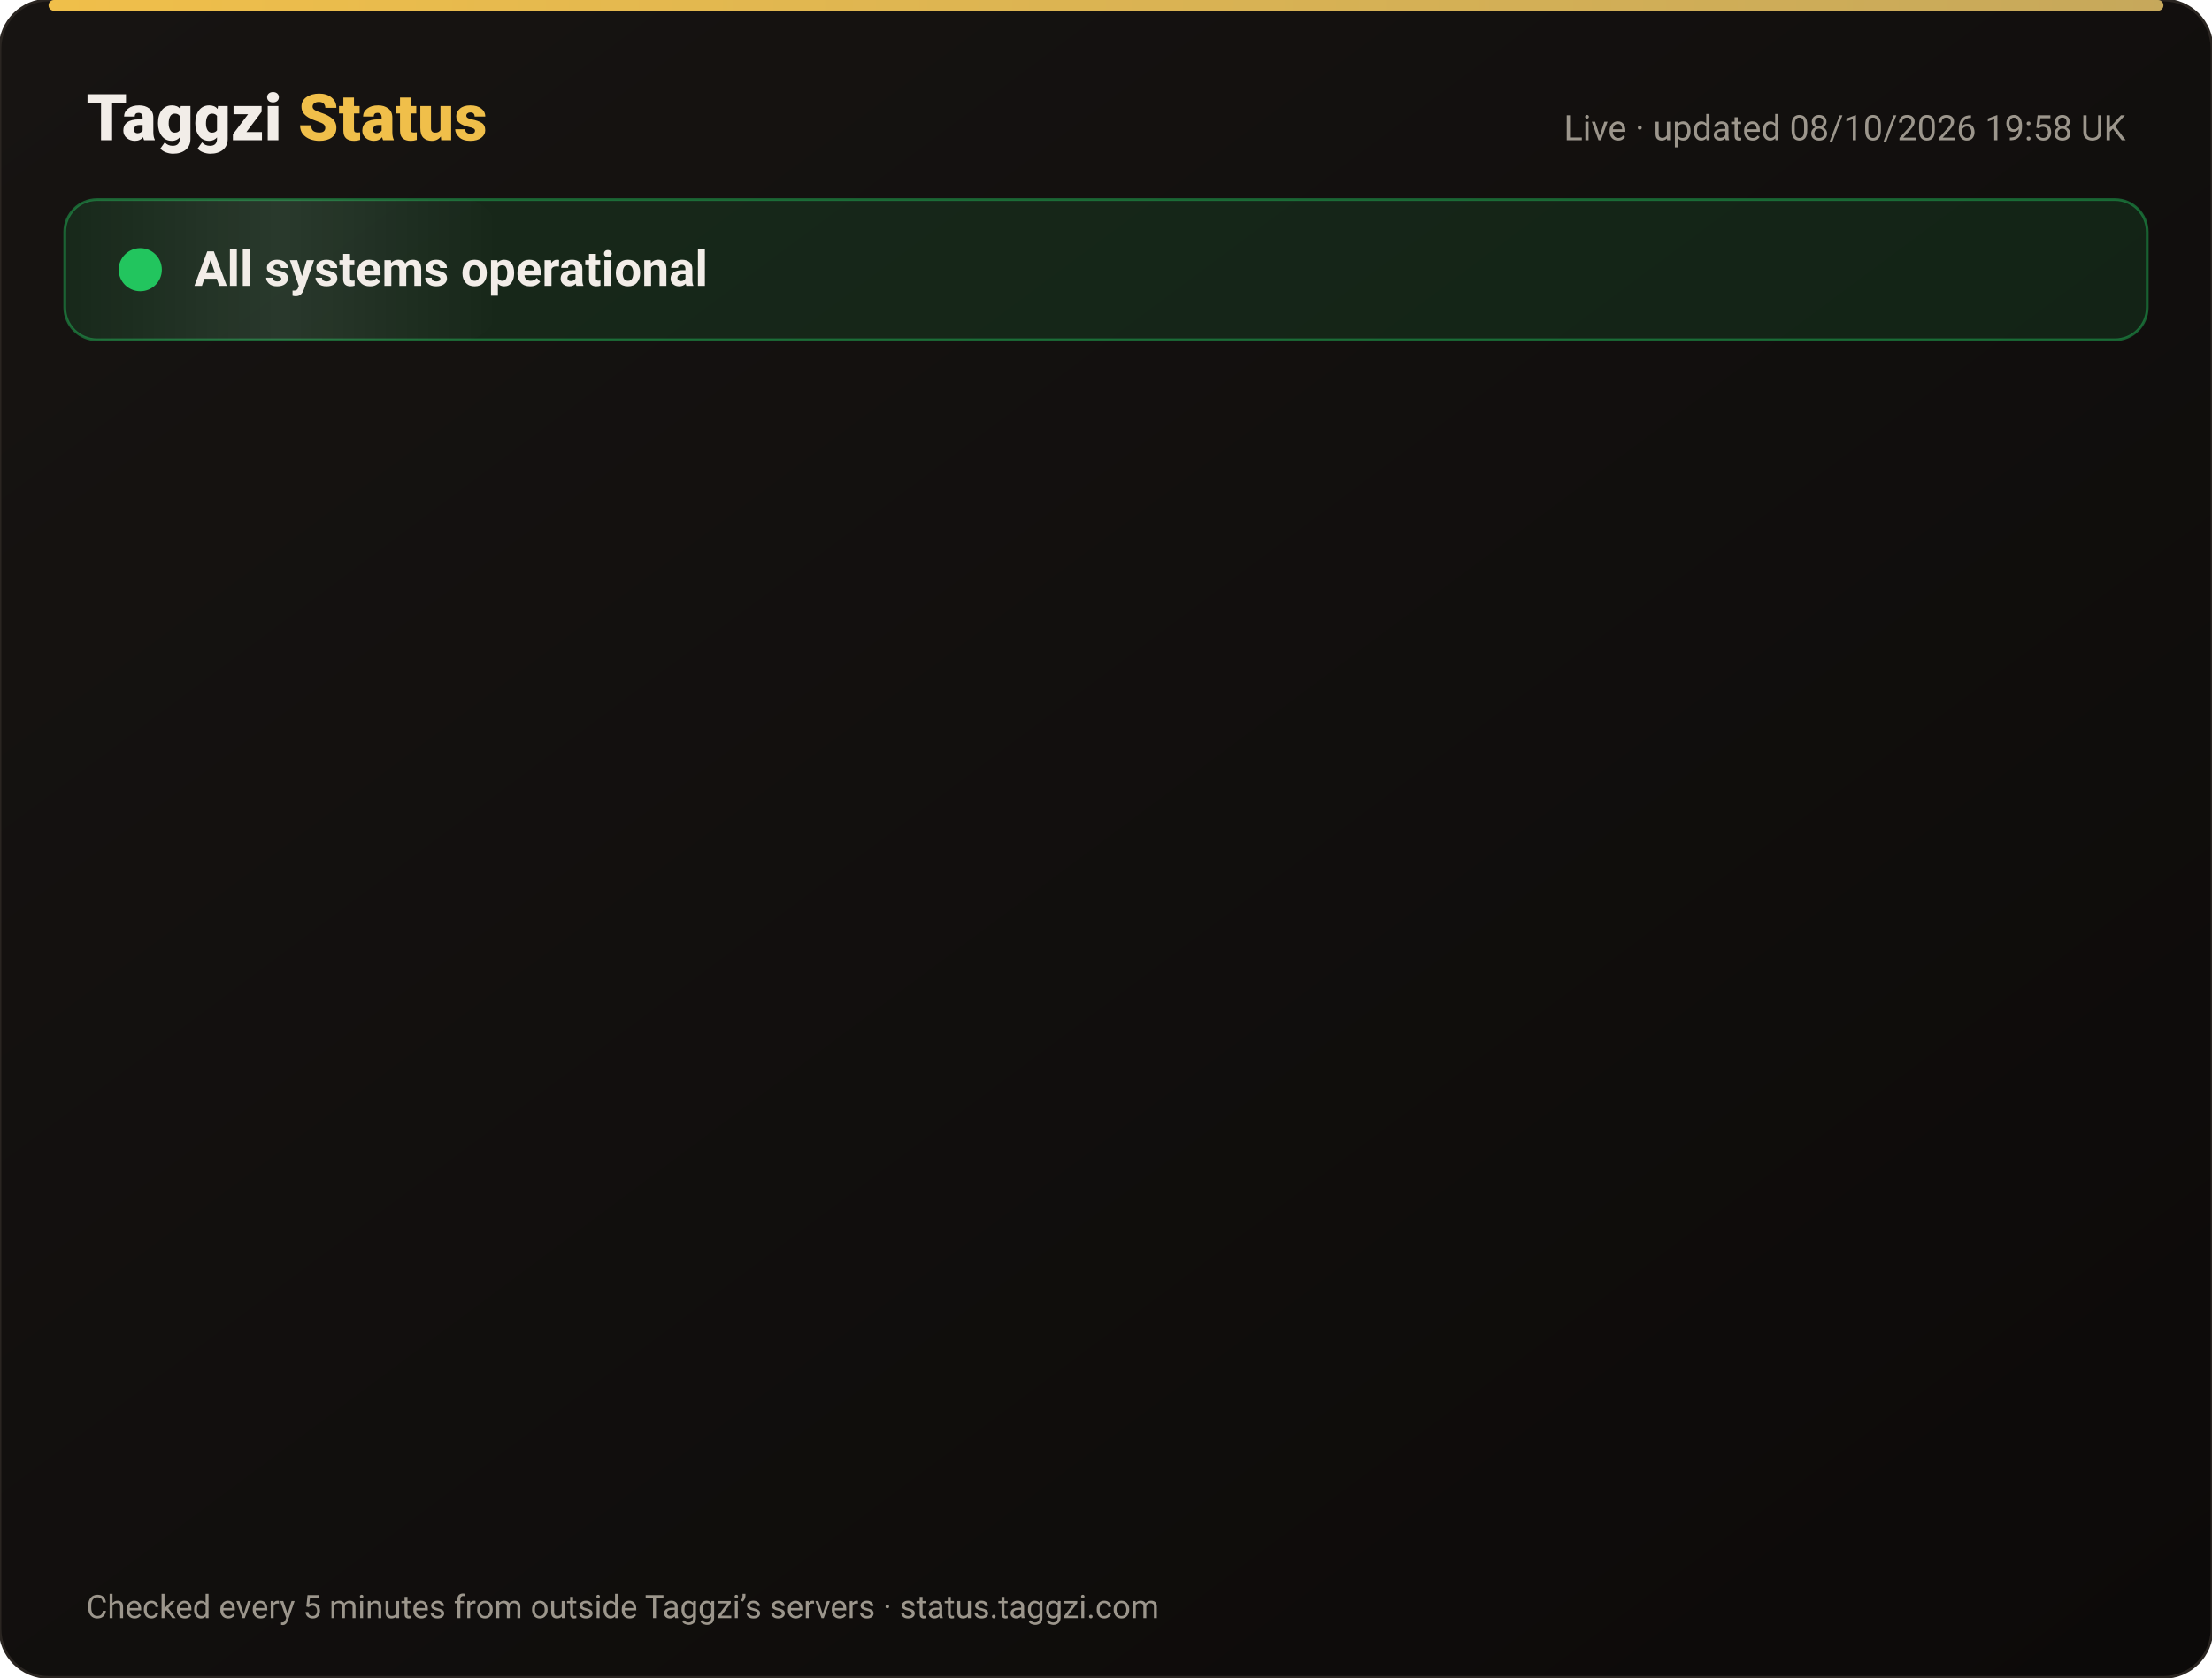
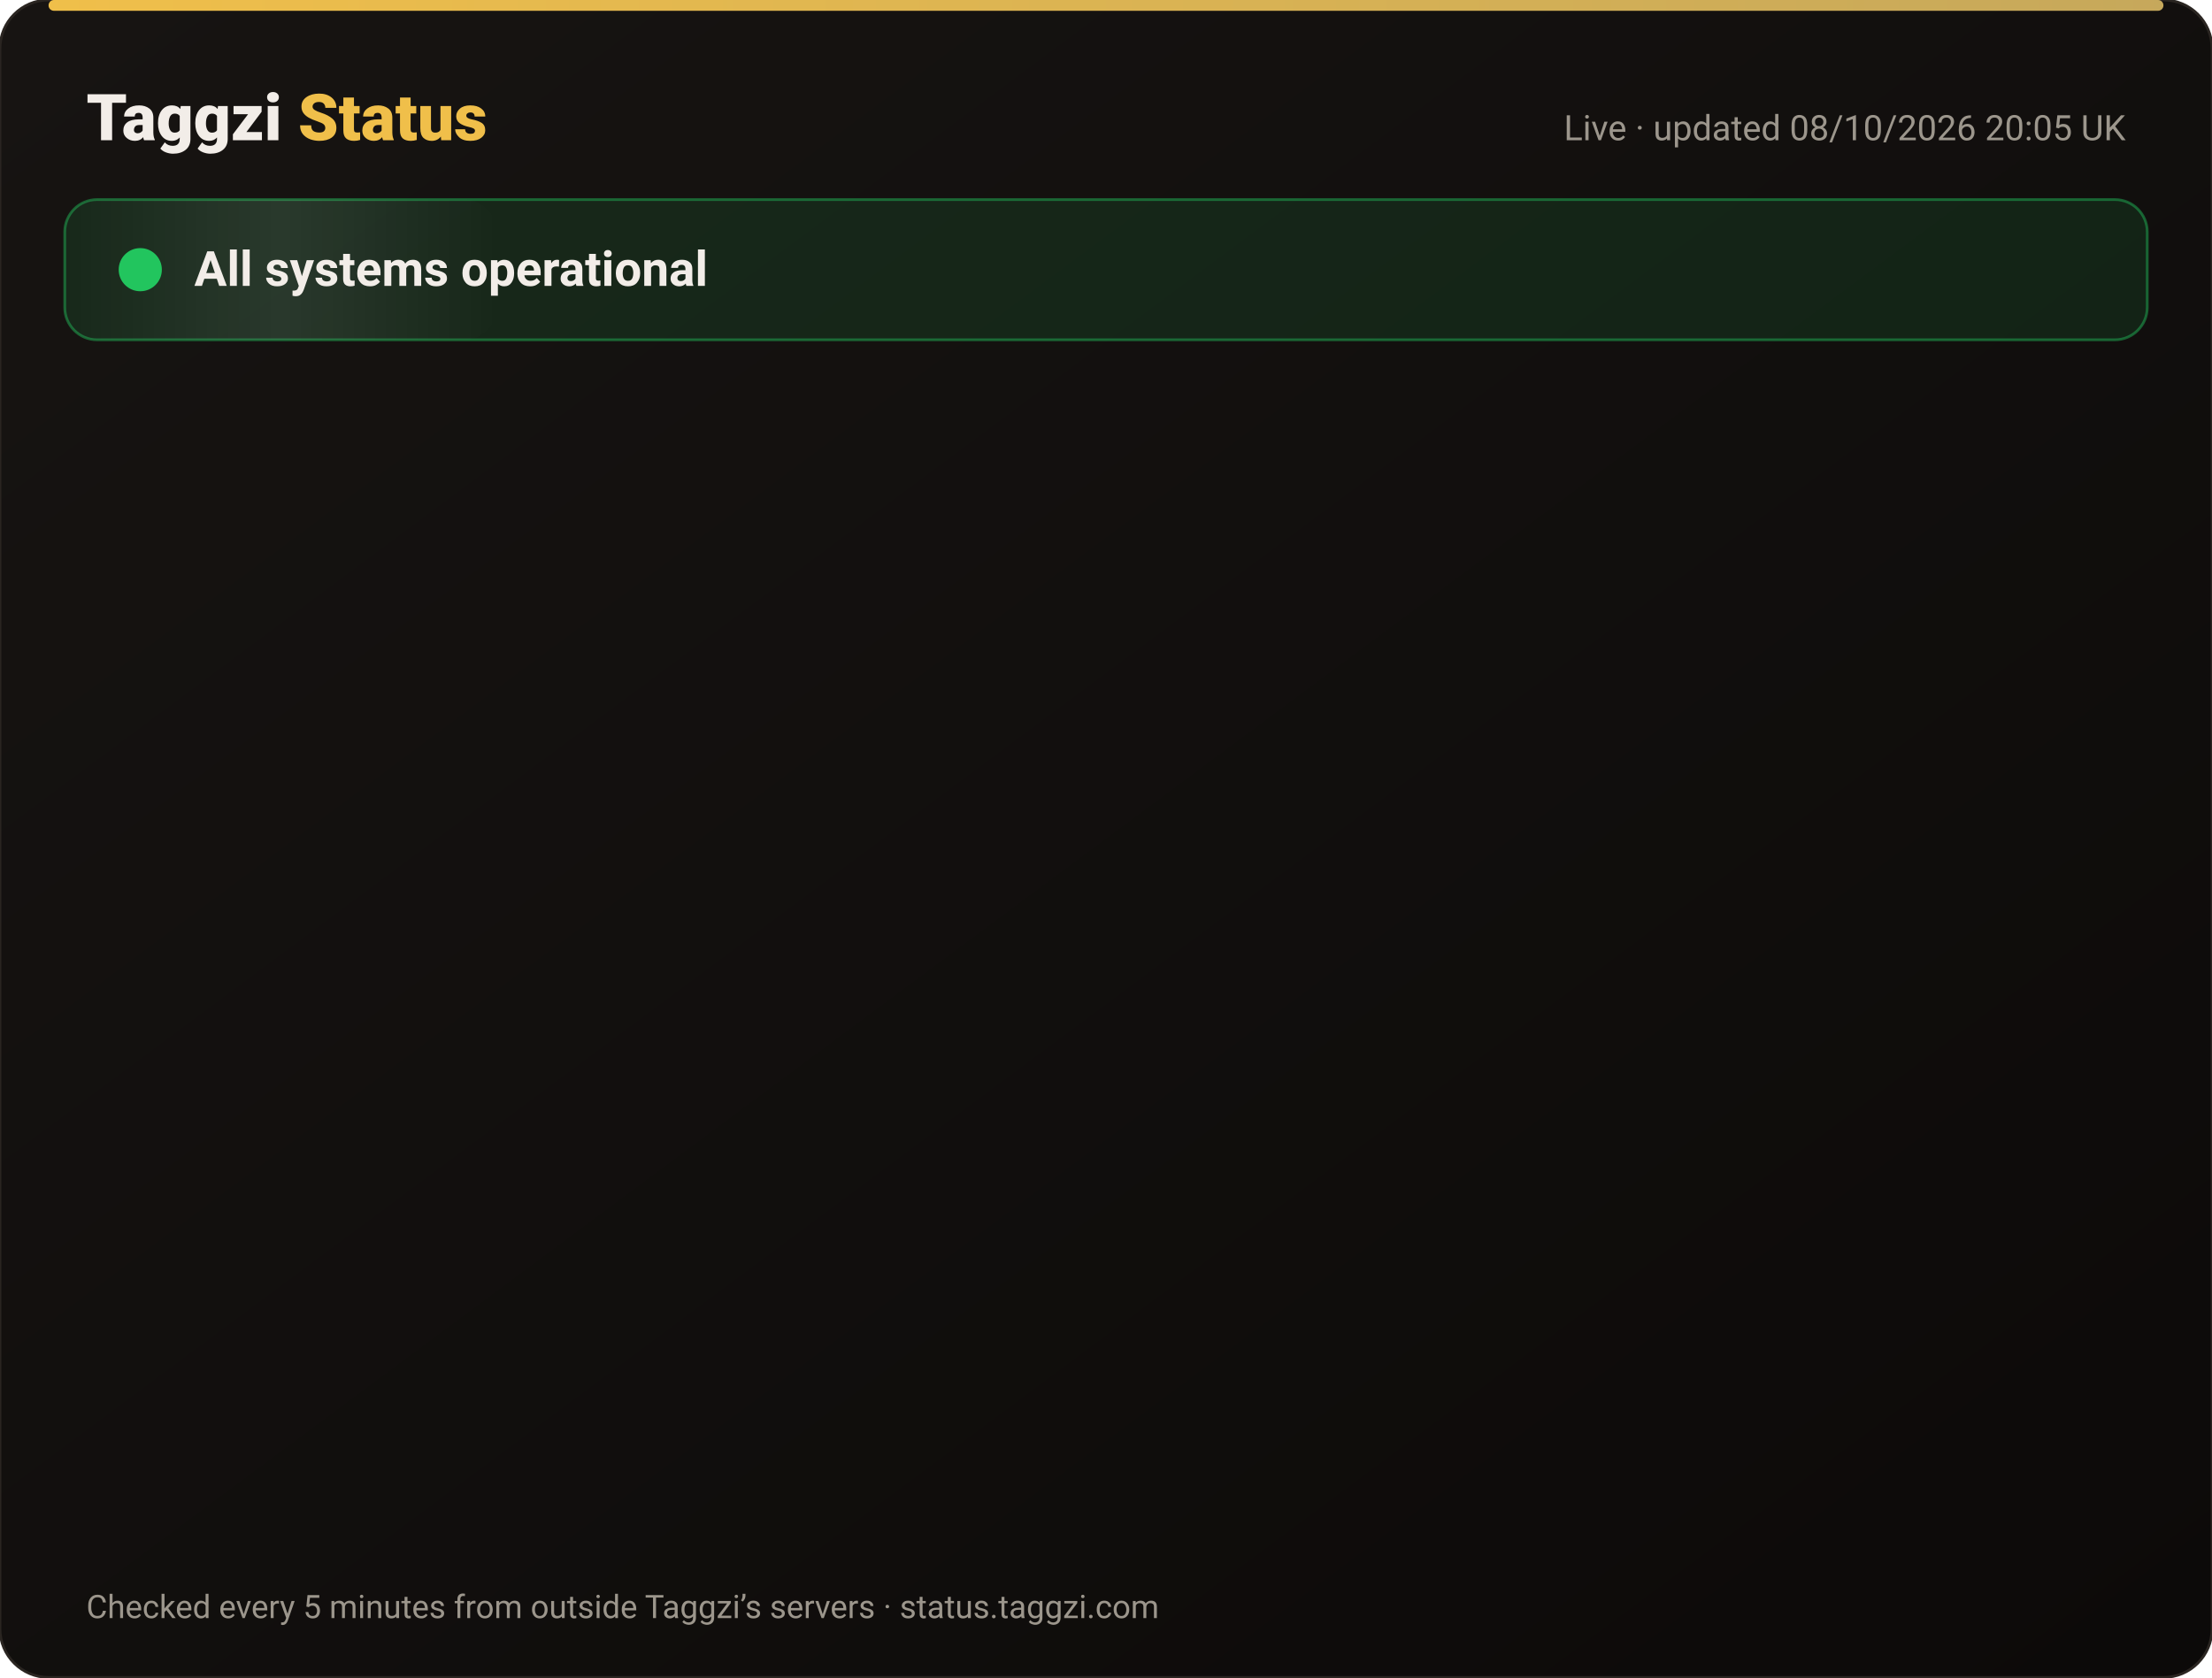
<svg xmlns="http://www.w3.org/2000/svg" width="820" height="622" viewBox="0 0 820 622" font-family="-apple-system,Segoe UI,Roboto,Helvetica,Arial,sans-serif">
  <defs>
    <linearGradient id="bg" x1="0" y1="0" x2="1" y2="1">
      <stop offset="0" stop-color="#171412" />
      <stop offset="1" stop-color="#0C0A09" />
    </linearGradient>
    <linearGradient id="gold" x1="0" x2="1">
      <stop offset="0" stop-color="#F0BF4A" />
      <stop offset="1" stop-color="#c6a85b" />
    </linearGradient>
    <linearGradient id="shine" x1="0" x2="1">
      <stop offset="0" stop-color="#fff" stop-opacity="0" />
      <stop offset=".5" stop-color="#fff" stop-opacity=".08" />
      <stop offset="1" stop-color="#fff" stop-opacity="0" />
    </linearGradient>
  </defs>
  <rect width="820" height="622" rx="18" fill="url(#bg)" stroke="#2a2521" />
  <rect x="18" y="0" width="784" height="4" rx="2" fill="url(#gold)" />
  <text x="32" y="52" font-size="24" font-weight="800" fill="#F2EDE8">Taggzi <tspan fill="#F0BF4A">Status</tspan>
  </text>
-   <text x="788" y="52" font-size="13" fill="#9C968C" text-anchor="end">Live · updated 08/10/2026 19:58 UK</text>
+   <text x="788" y="52" font-size="13" fill="#9C968C" text-anchor="end">Live · updated 08/10/2026 20:05 UK</text>
  <rect x="24" y="74" width="772" height="52" rx="12" fill="#22c55e" fill-opacity=".12" stroke="#22c55e" stroke-opacity=".45" />
  <rect x="24" y="74" width="160" height="52" rx="12" fill="url(#shine)">
    <animate attributeName="x" from="-160" to="820" dur="4s" repeatCount="indefinite" />
  </rect>
  <circle cx="52" cy="100" r="7" fill="#22c55e" />
  <circle cx="52" cy="100" r="7" fill="none" stroke="#22c55e" stroke-width="2">
    <animate attributeName="r" values="7;15;7" dur="2s" repeatCount="indefinite" />
    <animate attributeName="opacity" values=".9;0;.9" dur="2s" repeatCount="indefinite" />
  </circle>
  <text x="72" y="106" font-size="18" font-weight="700" fill="#F2EDE8">All systems operational</text>
  <g opacity="0">
    <animate attributeName="opacity" from="0" to="1" begin="0.00s" dur=".6s" fill="freeze" />
    <line x1="32" y1="188" x2="788" y2="188" stroke="#2a2521" />
    <circle cx="44" cy="166" r="6" fill="#22c55e">
      <animate attributeName="opacity" values="1;.45;1" dur="2.4s" begin="0.00s" repeatCount="indefinite" />
    </circle>
    <text x="62" y="171" font-size="15" font-weight="650" fill="#F2EDE8">Website</text>
    <text x="630" y="171" font-size="13" fill="#9C968C" text-anchor="end">100.00% uptime</text>
    <rect x="648" y="154" width="140" height="24" rx="12" fill="#22c55e" fill-opacity=".14" stroke="#22c55e" stroke-opacity=".5" />
    <text x="718" y="171" font-size="12" font-weight="700" fill="#22c55e" text-anchor="middle">Operational</text>
  </g>
  <g opacity="0">
    <animate attributeName="opacity" from="0" to="1" begin="0.15s" dur=".6s" fill="freeze" />
    <line x1="32" y1="234" x2="788" y2="234" stroke="#2a2521" />
    <circle cx="44" cy="212" r="6" fill="#22c55e">
      <animate attributeName="opacity" values="1;.45;1" dur="2.4s" begin="0.15s" repeatCount="indefinite" />
    </circle>
    <text x="62" y="217" font-size="15" font-weight="650" fill="#F2EDE8">Tag scans</text>
    <text x="630" y="217" font-size="13" fill="#9C968C" text-anchor="end">100.00% uptime</text>
    <rect x="648" y="200" width="140" height="24" rx="12" fill="#22c55e" fill-opacity=".14" stroke="#22c55e" stroke-opacity=".5" />
    <text x="718" y="217" font-size="12" font-weight="700" fill="#22c55e" text-anchor="middle">Operational</text>
  </g>
  <g opacity="0">
    <animate attributeName="opacity" from="0" to="1" begin="0.30s" dur=".6s" fill="freeze" />
    <line x1="32" y1="280" x2="788" y2="280" stroke="#2a2521" />
    <circle cx="44" cy="258" r="6" fill="#22c55e">
      <animate attributeName="opacity" values="1;.45;1" dur="2.4s" begin="0.30s" repeatCount="indefinite" />
    </circle>
    <text x="62" y="263" font-size="15" font-weight="650" fill="#F2EDE8">Manual tag lookup</text>
    <text x="630" y="263" font-size="13" fill="#9C968C" text-anchor="end">100.00% uptime</text>
    <rect x="648" y="246" width="140" height="24" rx="12" fill="#22c55e" fill-opacity=".14" stroke="#22c55e" stroke-opacity=".5" />
    <text x="718" y="263" font-size="12" font-weight="700" fill="#22c55e" text-anchor="middle">Operational</text>
  </g>
  <g opacity="0">
    <animate attributeName="opacity" from="0" to="1" begin="0.45s" dur=".6s" fill="freeze" />
    <line x1="32" y1="326" x2="788" y2="326" stroke="#2a2521" />
    <circle cx="44" cy="304" r="6" fill="#22c55e">
      <animate attributeName="opacity" values="1;.45;1" dur="2.4s" begin="0.45s" repeatCount="indefinite" />
    </circle>
    <text x="62" y="309" font-size="15" font-weight="650" fill="#F2EDE8">App &amp; login</text>
    <text x="630" y="309" font-size="13" fill="#9C968C" text-anchor="end">100.00% uptime</text>
    <rect x="648" y="292" width="140" height="24" rx="12" fill="#22c55e" fill-opacity=".14" stroke="#22c55e" stroke-opacity=".5" />
    <text x="718" y="309" font-size="12" font-weight="700" fill="#22c55e" text-anchor="middle">Operational</text>
  </g>
  <g opacity="0">
    <animate attributeName="opacity" from="0" to="1" begin="0.60s" dur=".6s" fill="freeze" />
    <line x1="32" y1="372" x2="788" y2="372" stroke="#2a2521" />
    <circle cx="44" cy="350" r="6" fill="#22c55e">
      <animate attributeName="opacity" values="1;.45;1" dur="2.4s" begin="0.60s" repeatCount="indefinite" />
    </circle>
    <text x="62" y="355" font-size="15" font-weight="650" fill="#F2EDE8">Community alerts</text>
    <text x="630" y="355" font-size="13" fill="#9C968C" text-anchor="end">100.00% uptime</text>
    <rect x="648" y="338" width="140" height="24" rx="12" fill="#22c55e" fill-opacity=".14" stroke="#22c55e" stroke-opacity=".5" />
    <text x="718" y="355" font-size="12" font-weight="700" fill="#22c55e" text-anchor="middle">Operational</text>
  </g>
  <g opacity="0">
    <animate attributeName="opacity" from="0" to="1" begin="0.75s" dur=".6s" fill="freeze" />
    <line x1="32" y1="418" x2="788" y2="418" stroke="#2a2521" />
    <circle cx="44" cy="396" r="6" fill="#22c55e">
      <animate attributeName="opacity" values="1;.45;1" dur="2.4s" begin="0.75s" repeatCount="indefinite" />
    </circle>
    <text x="62" y="401" font-size="15" font-weight="650" fill="#F2EDE8">Private calling</text>
    <text x="630" y="401" font-size="13" fill="#9C968C" text-anchor="end">100.00% uptime</text>
    <rect x="648" y="384" width="140" height="24" rx="12" fill="#22c55e" fill-opacity=".14" stroke="#22c55e" stroke-opacity=".5" />
    <text x="718" y="401" font-size="12" font-weight="700" fill="#22c55e" text-anchor="middle">Operational</text>
  </g>
  <g opacity="0">
    <animate attributeName="opacity" from="0" to="1" begin="0.90s" dur=".6s" fill="freeze" />
    <line x1="32" y1="464" x2="788" y2="464" stroke="#2a2521" />
    <circle cx="44" cy="442" r="6" fill="#22c55e">
      <animate attributeName="opacity" values="1;.45;1" dur="2.4s" begin="0.90s" repeatCount="indefinite" />
    </circle>
    <text x="62" y="447" font-size="15" font-weight="650" fill="#F2EDE8">Payments</text>
    <text x="630" y="447" font-size="13" fill="#9C968C" text-anchor="end">100.00% uptime</text>
    <rect x="648" y="430" width="140" height="24" rx="12" fill="#22c55e" fill-opacity=".14" stroke="#22c55e" stroke-opacity=".5" />
    <text x="718" y="447" font-size="12" font-weight="700" fill="#22c55e" text-anchor="middle">Operational</text>
  </g>
  <g opacity="0">
    <animate attributeName="opacity" from="0" to="1" begin="1.05s" dur=".6s" fill="freeze" />
    <line x1="32" y1="510" x2="788" y2="510" stroke="#2a2521" />
    <circle cx="44" cy="488" r="6" fill="#22c55e">
      <animate attributeName="opacity" values="1;.45;1" dur="2.4s" begin="1.05s" repeatCount="indefinite" />
    </circle>
    <text x="62" y="493" font-size="15" font-weight="650" fill="#F2EDE8">Email &amp; support</text>
    <text x="630" y="493" font-size="13" fill="#9C968C" text-anchor="end">100.00% uptime</text>
    <rect x="648" y="476" width="140" height="24" rx="12" fill="#22c55e" fill-opacity=".14" stroke="#22c55e" stroke-opacity=".5" />
    <text x="718" y="493" font-size="12" font-weight="700" fill="#22c55e" text-anchor="middle">Operational</text>
  </g>
  <g opacity="0">
    <animate attributeName="opacity" from="0" to="1" begin="1.20s" dur=".6s" fill="freeze" />
    <line x1="32" y1="556" x2="788" y2="556" stroke="#2a2521" />
    <circle cx="44" cy="534" r="6" fill="#22c55e">
      <animate attributeName="opacity" values="1;.45;1" dur="2.4s" begin="1.20s" repeatCount="indefinite" />
    </circle>
    <text x="62" y="539" font-size="15" font-weight="650" fill="#F2EDE8">Secure connection (SSL)</text>
    <text x="630" y="539" font-size="13" fill="#9C968C" text-anchor="end">100.00% uptime</text>
    <rect x="648" y="522" width="140" height="24" rx="12" fill="#22c55e" fill-opacity=".14" stroke="#22c55e" stroke-opacity=".5" />
    <text x="718" y="539" font-size="12" font-weight="700" fill="#22c55e" text-anchor="middle">Operational</text>
  </g>
  <text x="32" y="600" font-size="12" fill="#9C968C">Checked every 5 minutes from outside Taggzi’s servers · status.taggzi.com</text>
</svg>
